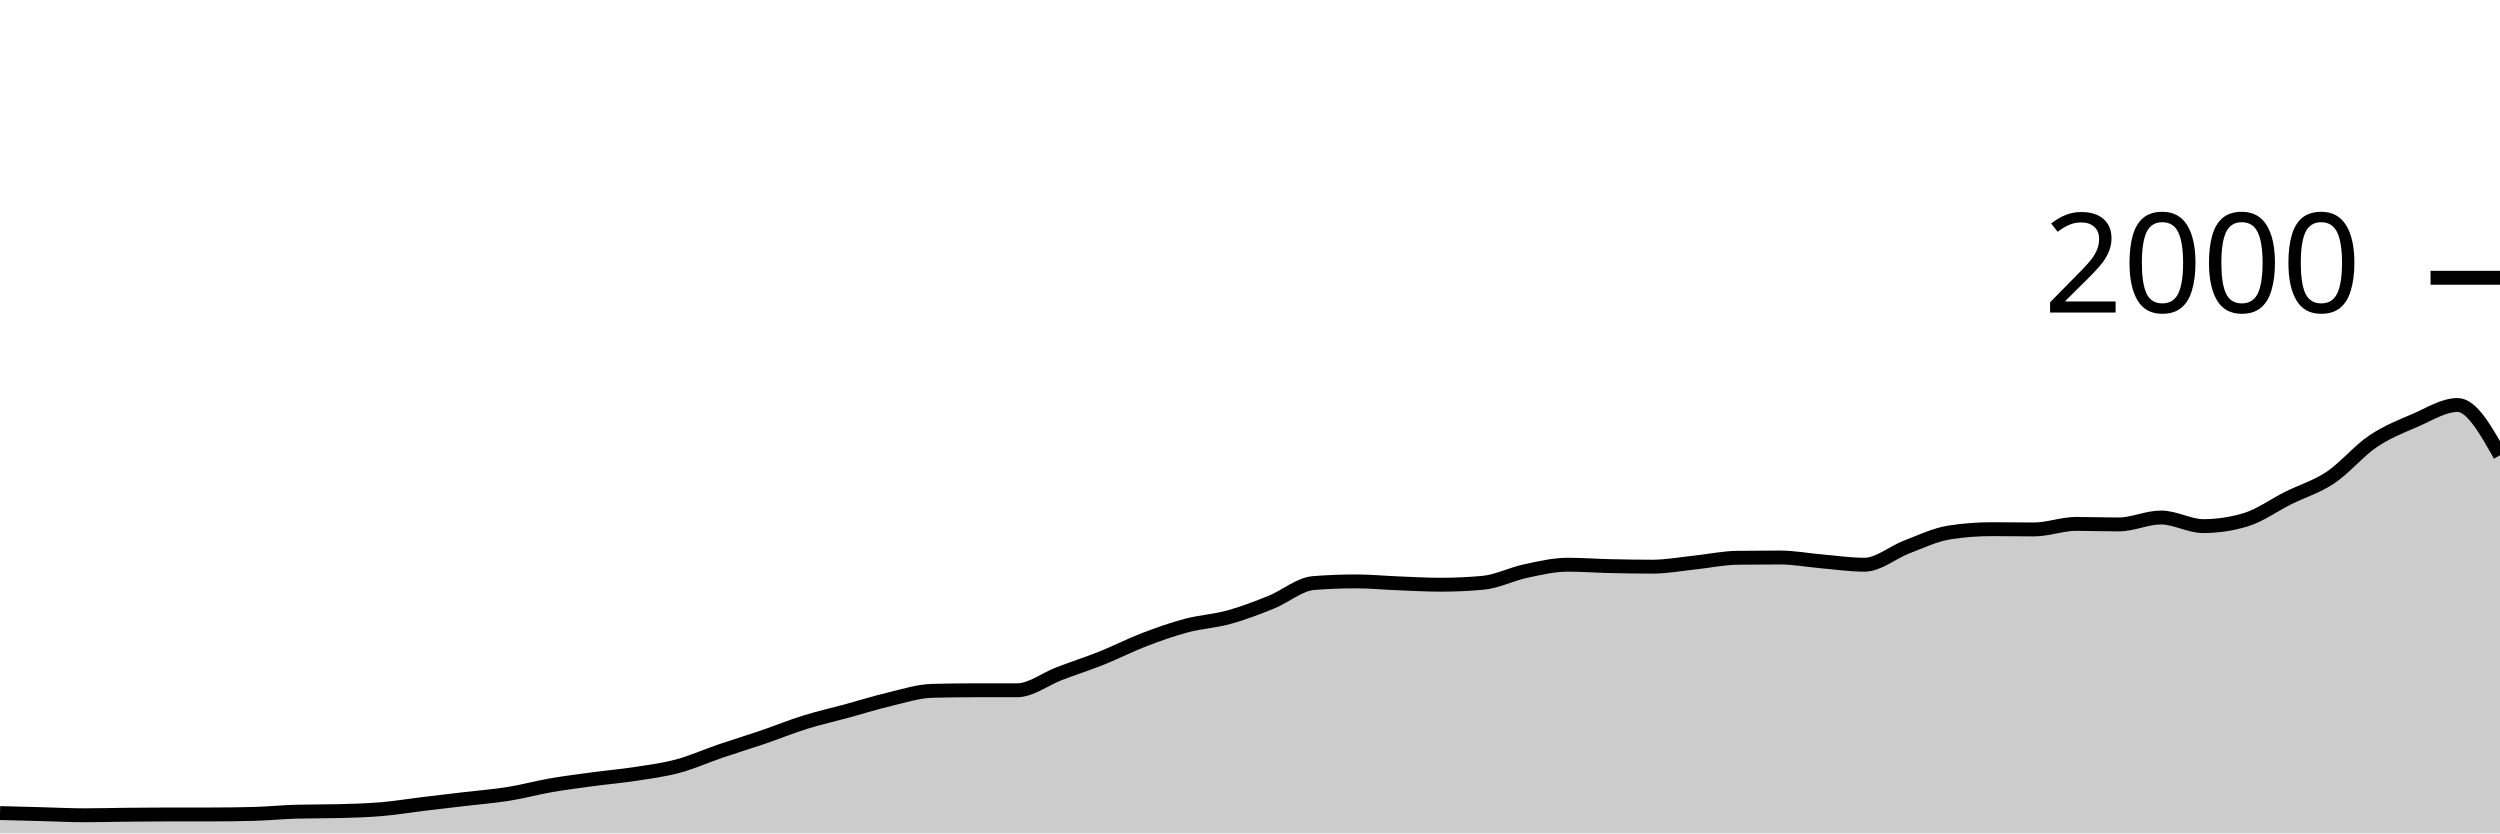
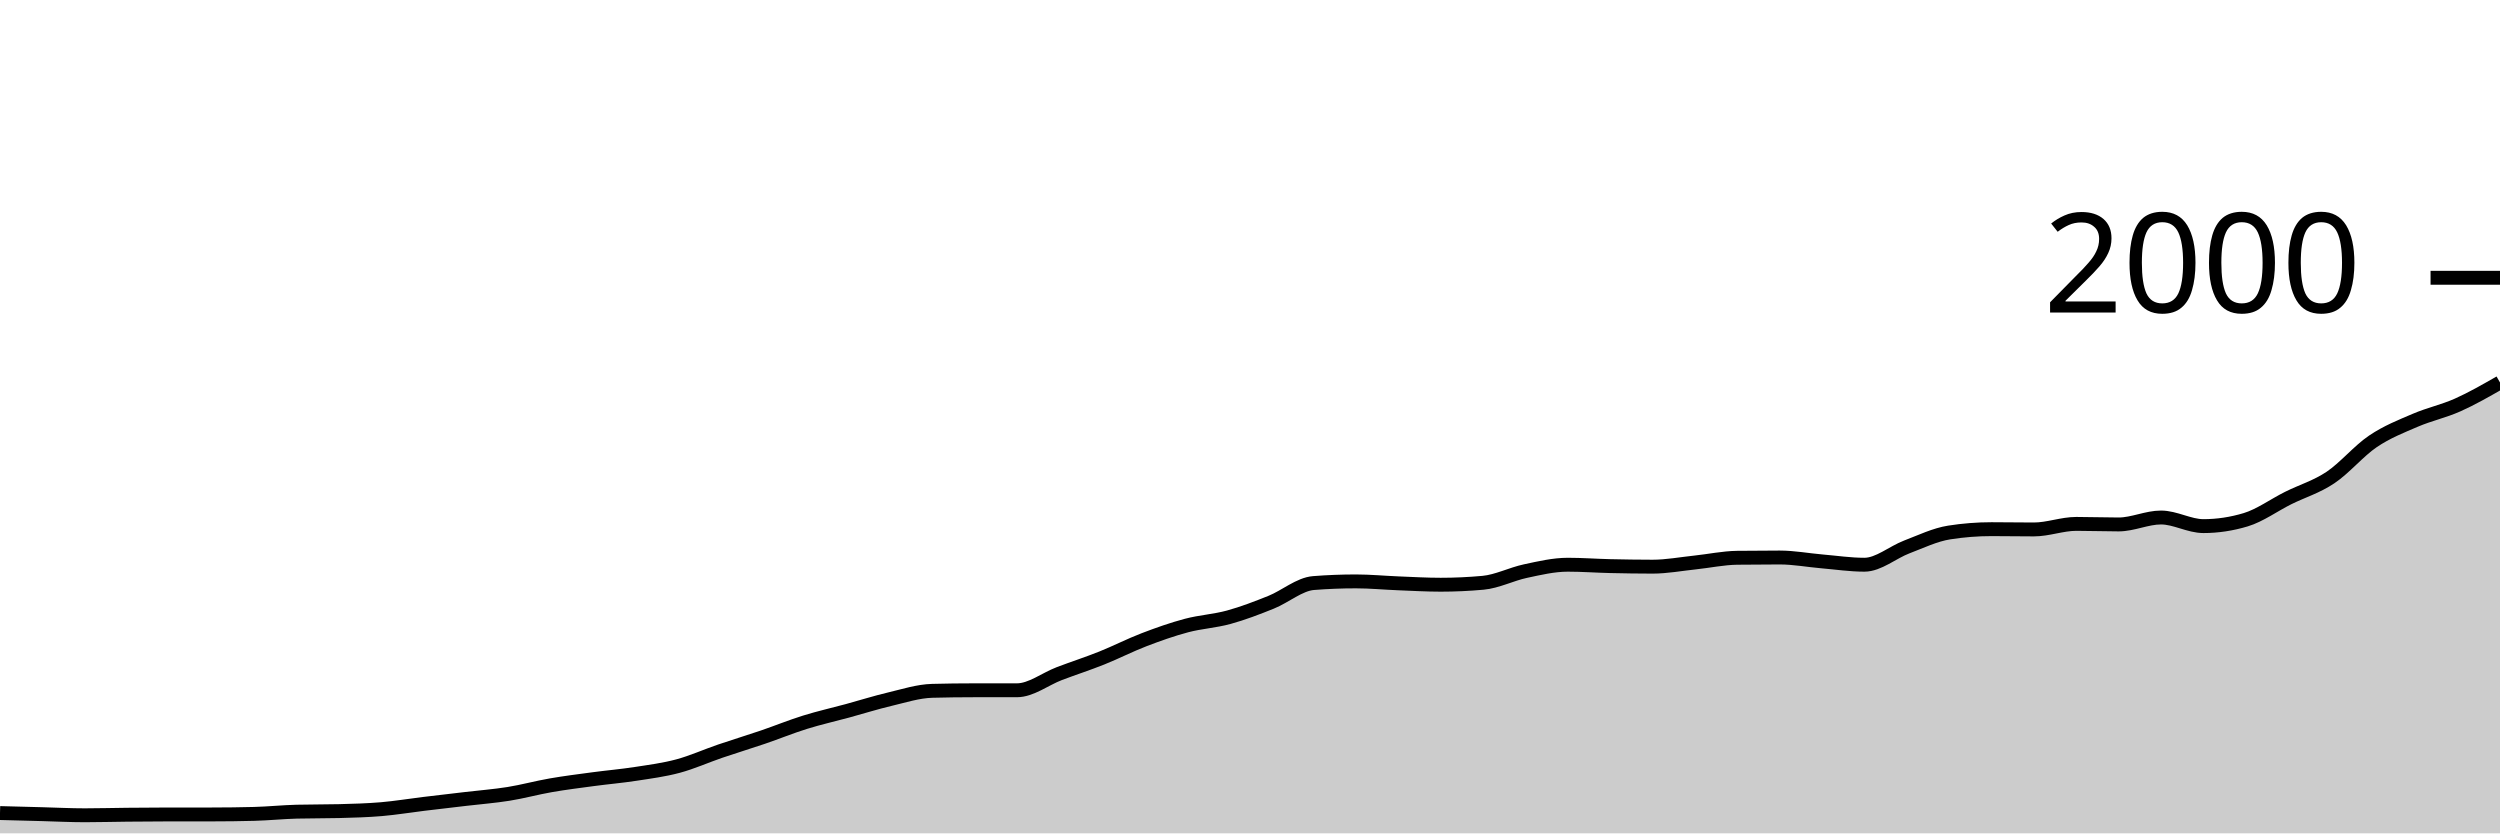
<svg xmlns="http://www.w3.org/2000/svg" viewBox="0 0 180 60">
  <g transform="translate(0,20)">
-     <path class="area" fill="rgba(0, 0, 0, 0.2)" d="M0,38.54C1.017,38.567,2.034,38.593,3.051,38.62C4.068,38.647,5.085,38.7,6.102,38.7C7.119,38.7,8.136,38.67,9.153,38.66C10.169,38.65,11.186,38.64,12.203,38.64C13.22,38.64,14.237,38.64,15.254,38.64C16.271,38.64,17.288,38.627,18.305,38.6C19.322,38.573,20.339,38.467,21.356,38.44C22.373,38.413,23.39,38.427,24.407,38.4C25.424,38.373,26.441,38.347,27.458,38.26C28.475,38.173,29.492,38.003,30.508,37.88C31.525,37.757,32.542,37.64,33.559,37.52C34.576,37.4,35.593,37.323,36.61,37.16C37.627,36.997,38.644,36.717,39.661,36.54C40.678,36.363,41.695,36.237,42.712,36.1C43.729,35.963,44.746,35.877,45.763,35.72C46.78,35.563,47.797,35.433,48.814,35.16C49.831,34.887,50.847,34.427,51.864,34.08C52.881,33.733,53.898,33.427,54.915,33.08C55.932,32.733,56.949,32.317,57.966,32C58.983,31.683,60,31.457,61.017,31.18C62.034,30.903,63.051,30.58,64.068,30.34C65.085,30.1,66.102,29.767,67.119,29.74C68.136,29.713,69.153,29.7,70.169,29.7C71.186,29.7,72.203,29.7,73.22,29.7C74.237,29.7,75.254,28.887,76.271,28.5C77.288,28.113,78.305,27.787,79.322,27.38C80.339,26.973,81.356,26.45,82.373,26.06C83.39,25.67,84.407,25.31,85.424,25.04C86.441,24.77,87.458,24.72,88.475,24.44C89.492,24.16,90.508,23.77,91.525,23.36C92.542,22.95,93.559,22.06,94.576,21.98C95.593,21.9,96.61,21.86,97.627,21.86C98.644,21.86,99.661,21.96,100.678,22C101.695,22.04,102.712,22.1,103.729,22.1C104.746,22.1,105.763,22.053,106.78,21.96C107.797,21.867,108.814,21.337,109.831,21.12C110.847,20.903,111.864,20.66,112.881,20.66C113.898,20.66,114.915,20.737,115.932,20.76C116.949,20.783,117.966,20.8,118.983,20.8C120,20.8,121.017,20.607,122.034,20.5C123.051,20.393,124.068,20.173,125.085,20.16C126.102,20.147,127.119,20.14,128.136,20.14C129.153,20.14,130.169,20.333,131.186,20.42C132.203,20.507,133.22,20.66,134.237,20.66C135.254,20.66,136.271,19.767,137.288,19.38C138.305,18.993,139.322,18.5,140.339,18.34C141.356,18.18,142.373,18.1,143.39,18.1C144.407,18.1,145.424,18.12,146.441,18.12C147.458,18.12,148.475,17.72,149.492,17.72C150.508,17.72,151.525,17.76,152.542,17.76C153.559,17.76,154.576,17.26,155.593,17.26C156.61,17.26,157.627,17.88,158.644,17.88C159.661,17.88,160.678,17.727,161.695,17.42C162.712,17.113,163.729,16.367,164.746,15.86C165.763,15.353,166.78,15.06,167.797,14.38C168.814,13.7,169.831,12.467,170.847,11.78C171.864,11.093,172.881,10.697,173.898,10.26C174.915,9.823,175.932,9.16,176.949,9.16C177.966,9.16,178.983,10.97,180,12.78L180,40C178.983,40,177.966,40,176.949,40C175.932,40,174.915,40,173.898,40C172.881,40,171.864,40,170.847,40C169.831,40,168.814,40,167.797,40C166.78,40,165.763,40,164.746,40C163.729,40,162.712,40,161.695,40C160.678,40,159.661,40,158.644,40C157.627,40,156.61,40,155.593,40C154.576,40,153.559,40,152.542,40C151.525,40,150.508,40,149.492,40C148.475,40,147.458,40,146.441,40C145.424,40,144.407,40,143.39,40C142.373,40,141.356,40,140.339,40C139.322,40,138.305,40,137.288,40C136.271,40,135.254,40,134.237,40C133.22,40,132.203,40,131.186,40C130.169,40,129.153,40,128.136,40C127.119,40,126.102,40,125.085,40C124.068,40,123.051,40,122.034,40C121.017,40,120,40,118.983,40C117.966,40,116.949,40,115.932,40C114.915,40,113.898,40,112.881,40C111.864,40,110.847,40,109.831,40C108.814,40,107.797,40,106.78,40C105.763,40,104.746,40,103.729,40C102.712,40,101.695,40,100.678,40C99.661,40,98.644,40,97.627,40C96.61,40,95.593,40,94.576,40C93.559,40,92.542,40,91.525,40C90.508,40,89.492,40,88.475,40C87.458,40,86.441,40,85.424,40C84.407,40,83.39,40,82.373,40C81.356,40,80.339,40,79.322,40C78.305,40,77.288,40,76.271,40C75.254,40,74.237,40,73.22,40C72.203,40,71.186,40,70.169,40C69.153,40,68.136,40,67.119,40C66.102,40,65.085,40,64.068,40C63.051,40,62.034,40,61.017,40C60,40,58.983,40,57.966,40C56.949,40,55.932,40,54.915,40C53.898,40,52.881,40,51.864,40C50.847,40,49.831,40,48.814,40C47.797,40,46.78,40,45.763,40C44.746,40,43.729,40,42.712,40C41.695,40,40.678,40,39.661,40C38.644,40,37.627,40,36.61,40C35.593,40,34.576,40,33.559,40C32.542,40,31.525,40,30.508,40C29.492,40,28.475,40,27.458,40C26.441,40,25.424,40,24.407,40C23.39,40,22.373,40,21.356,40C20.339,40,19.322,40,18.305,40C17.288,40,16.271,40,15.254,40C14.237,40,13.22,40,12.203,40C11.186,40,10.169,40,9.153,40C8.136,40,7.119,40,6.102,40C5.085,40,4.068,40,3.051,40C2.034,40,1.017,40,0,40Z" />
-     <path class="line" stroke="black" fill="none" d="M0,38.54C1.017,38.567,2.034,38.593,3.051,38.62C4.068,38.647,5.085,38.7,6.102,38.7C7.119,38.7,8.136,38.67,9.153,38.66C10.169,38.65,11.186,38.64,12.203,38.64C13.22,38.64,14.237,38.64,15.254,38.64C16.271,38.64,17.288,38.627,18.305,38.6C19.322,38.573,20.339,38.467,21.356,38.44C22.373,38.413,23.39,38.427,24.407,38.4C25.424,38.373,26.441,38.347,27.458,38.26C28.475,38.173,29.492,38.003,30.508,37.88C31.525,37.757,32.542,37.64,33.559,37.52C34.576,37.4,35.593,37.323,36.61,37.16C37.627,36.997,38.644,36.717,39.661,36.54C40.678,36.363,41.695,36.237,42.712,36.1C43.729,35.963,44.746,35.877,45.763,35.72C46.78,35.563,47.797,35.433,48.814,35.16C49.831,34.887,50.847,34.427,51.864,34.08C52.881,33.733,53.898,33.427,54.915,33.08C55.932,32.733,56.949,32.317,57.966,32C58.983,31.683,60,31.457,61.017,31.18C62.034,30.903,63.051,30.58,64.068,30.34C65.085,30.1,66.102,29.767,67.119,29.74C68.136,29.713,69.153,29.7,70.169,29.7C71.186,29.7,72.203,29.7,73.22,29.7C74.237,29.7,75.254,28.887,76.271,28.5C77.288,28.113,78.305,27.787,79.322,27.38C80.339,26.973,81.356,26.45,82.373,26.06C83.39,25.67,84.407,25.31,85.424,25.04C86.441,24.77,87.458,24.72,88.475,24.44C89.492,24.16,90.508,23.77,91.525,23.36C92.542,22.95,93.559,22.06,94.576,21.98C95.593,21.9,96.61,21.86,97.627,21.86C98.644,21.86,99.661,21.96,100.678,22C101.695,22.04,102.712,22.1,103.729,22.1C104.746,22.1,105.763,22.053,106.78,21.96C107.797,21.867,108.814,21.337,109.831,21.12C110.847,20.903,111.864,20.66,112.881,20.66C113.898,20.66,114.915,20.737,115.932,20.76C116.949,20.783,117.966,20.8,118.983,20.8C120,20.8,121.017,20.607,122.034,20.5C123.051,20.393,124.068,20.173,125.085,20.16C126.102,20.147,127.119,20.14,128.136,20.14C129.153,20.14,130.169,20.333,131.186,20.42C132.203,20.507,133.22,20.66,134.237,20.66C135.254,20.66,136.271,19.767,137.288,19.38C138.305,18.993,139.322,18.5,140.339,18.34C141.356,18.18,142.373,18.1,143.39,18.1C144.407,18.1,145.424,18.12,146.441,18.12C147.458,18.12,148.475,17.72,149.492,17.72C150.508,17.72,151.525,17.76,152.542,17.76C153.559,17.76,154.576,17.26,155.593,17.26C156.61,17.26,157.627,17.88,158.644,17.88C159.661,17.88,160.678,17.727,161.695,17.42C162.712,17.113,163.729,16.367,164.746,15.86C165.763,15.353,166.78,15.06,167.797,14.38C168.814,13.7,169.831,12.467,170.847,11.78C171.864,11.093,172.881,10.697,173.898,10.26C174.915,9.823,175.932,9.16,176.949,9.16C177.966,9.16,178.983,10.97,180,12.78" />
+     <path class="area" fill="rgba(0, 0, 0, 0.2)" d="M0,38.54C1.017,38.567,2.034,38.593,3.051,38.62C4.068,38.647,5.085,38.7,6.102,38.7C7.119,38.7,8.136,38.67,9.153,38.66C10.169,38.65,11.186,38.64,12.203,38.64C13.22,38.64,14.237,38.64,15.254,38.64C16.271,38.64,17.288,38.627,18.305,38.6C19.322,38.573,20.339,38.467,21.356,38.44C22.373,38.413,23.39,38.427,24.407,38.4C25.424,38.373,26.441,38.347,27.458,38.26C28.475,38.173,29.492,38.003,30.508,37.88C31.525,37.757,32.542,37.64,33.559,37.52C34.576,37.4,35.593,37.323,36.61,37.16C37.627,36.997,38.644,36.717,39.661,36.54C40.678,36.363,41.695,36.237,42.712,36.1C43.729,35.963,44.746,35.877,45.763,35.72C46.78,35.563,47.797,35.433,48.814,35.16C49.831,34.887,50.847,34.427,51.864,34.08C52.881,33.733,53.898,33.427,54.915,33.08C55.932,32.733,56.949,32.317,57.966,32C58.983,31.683,60,31.457,61.017,31.18C62.034,30.903,63.051,30.58,64.068,30.34C65.085,30.1,66.102,29.767,67.119,29.74C68.136,29.713,69.153,29.7,70.169,29.7C71.186,29.7,72.203,29.7,73.22,29.7C74.237,29.7,75.254,28.887,76.271,28.5C77.288,28.113,78.305,27.787,79.322,27.38C80.339,26.973,81.356,26.45,82.373,26.06C83.39,25.67,84.407,25.31,85.424,25.04C86.441,24.77,87.458,24.72,88.475,24.44C89.492,24.16,90.508,23.77,91.525,23.36C92.542,22.95,93.559,22.06,94.576,21.98C95.593,21.9,96.61,21.86,97.627,21.86C98.644,21.86,99.661,21.96,100.678,22C101.695,22.04,102.712,22.1,103.729,22.1C104.746,22.1,105.763,22.053,106.78,21.96C107.797,21.867,108.814,21.337,109.831,21.12C110.847,20.903,111.864,20.66,112.881,20.66C113.898,20.66,114.915,20.737,115.932,20.76C116.949,20.783,117.966,20.8,118.983,20.8C120,20.8,121.017,20.607,122.034,20.5C123.051,20.393,124.068,20.173,125.085,20.16C126.102,20.147,127.119,20.14,128.136,20.14C129.153,20.14,130.169,20.333,131.186,20.42C132.203,20.507,133.22,20.66,134.237,20.66C135.254,20.66,136.271,19.767,137.288,19.38C138.305,18.993,139.322,18.5,140.339,18.34C141.356,18.18,142.373,18.1,143.39,18.1C144.407,18.1,145.424,18.12,146.441,18.12C147.458,18.12,148.475,17.72,149.492,17.72C150.508,17.72,151.525,17.76,152.542,17.76C153.559,17.76,154.576,17.26,155.593,17.26C156.61,17.26,157.627,17.88,158.644,17.88C159.661,17.88,160.678,17.727,161.695,17.42C162.712,17.113,163.729,16.367,164.746,15.86C165.763,15.353,166.78,15.06,167.797,14.38C168.814,13.7,169.831,12.467,170.847,11.78C171.864,11.093,172.881,10.697,173.898,10.26C174.915,9.823,175.932,9.613,176.949,9.16C177.966,8.707,178.983,8.123,180,7.54L180,40C178.983,40,177.966,40,176.949,40C175.932,40,174.915,40,173.898,40C172.881,40,171.864,40,170.847,40C169.831,40,168.814,40,167.797,40C166.78,40,165.763,40,164.746,40C163.729,40,162.712,40,161.695,40C160.678,40,159.661,40,158.644,40C157.627,40,156.61,40,155.593,40C154.576,40,153.559,40,152.542,40C151.525,40,150.508,40,149.492,40C148.475,40,147.458,40,146.441,40C145.424,40,144.407,40,143.39,40C142.373,40,141.356,40,140.339,40C139.322,40,138.305,40,137.288,40C136.271,40,135.254,40,134.237,40C133.22,40,132.203,40,131.186,40C130.169,40,129.153,40,128.136,40C127.119,40,126.102,40,125.085,40C124.068,40,123.051,40,122.034,40C121.017,40,120,40,118.983,40C117.966,40,116.949,40,115.932,40C114.915,40,113.898,40,112.881,40C111.864,40,110.847,40,109.831,40C108.814,40,107.797,40,106.78,40C105.763,40,104.746,40,103.729,40C102.712,40,101.695,40,100.678,40C99.661,40,98.644,40,97.627,40C96.61,40,95.593,40,94.576,40C93.559,40,92.542,40,91.525,40C90.508,40,89.492,40,88.475,40C87.458,40,86.441,40,85.424,40C84.407,40,83.39,40,82.373,40C81.356,40,80.339,40,79.322,40C78.305,40,77.288,40,76.271,40C75.254,40,74.237,40,73.22,40C72.203,40,71.186,40,70.169,40C69.153,40,68.136,40,67.119,40C66.102,40,65.085,40,64.068,40C63.051,40,62.034,40,61.017,40C60,40,58.983,40,57.966,40C56.949,40,55.932,40,54.915,40C53.898,40,52.881,40,51.864,40C50.847,40,49.831,40,48.814,40C47.797,40,46.78,40,45.763,40C44.746,40,43.729,40,42.712,40C41.695,40,40.678,40,39.661,40C38.644,40,37.627,40,36.61,40C35.593,40,34.576,40,33.559,40C32.542,40,31.525,40,30.508,40C29.492,40,28.475,40,27.458,40C26.441,40,25.424,40,24.407,40C23.39,40,22.373,40,21.356,40C20.339,40,19.322,40,18.305,40C17.288,40,16.271,40,15.254,40C14.237,40,13.22,40,12.203,40C11.186,40,10.169,40,9.153,40C8.136,40,7.119,40,6.102,40C5.085,40,4.068,40,3.051,40C2.034,40,1.017,40,0,40Z" />
+     <path class="line" stroke="black" fill="none" d="M0,38.54C1.017,38.567,2.034,38.593,3.051,38.62C4.068,38.647,5.085,38.7,6.102,38.7C7.119,38.7,8.136,38.67,9.153,38.66C10.169,38.65,11.186,38.64,12.203,38.64C13.22,38.64,14.237,38.64,15.254,38.64C16.271,38.64,17.288,38.627,18.305,38.6C19.322,38.573,20.339,38.467,21.356,38.44C22.373,38.413,23.39,38.427,24.407,38.4C25.424,38.373,26.441,38.347,27.458,38.26C28.475,38.173,29.492,38.003,30.508,37.88C31.525,37.757,32.542,37.64,33.559,37.52C34.576,37.4,35.593,37.323,36.61,37.16C37.627,36.997,38.644,36.717,39.661,36.54C40.678,36.363,41.695,36.237,42.712,36.1C43.729,35.963,44.746,35.877,45.763,35.72C46.78,35.563,47.797,35.433,48.814,35.16C49.831,34.887,50.847,34.427,51.864,34.08C52.881,33.733,53.898,33.427,54.915,33.08C55.932,32.733,56.949,32.317,57.966,32C58.983,31.683,60,31.457,61.017,31.18C62.034,30.903,63.051,30.58,64.068,30.34C65.085,30.1,66.102,29.767,67.119,29.74C68.136,29.713,69.153,29.7,70.169,29.7C71.186,29.7,72.203,29.7,73.22,29.7C74.237,29.7,75.254,28.887,76.271,28.5C77.288,28.113,78.305,27.787,79.322,27.38C80.339,26.973,81.356,26.45,82.373,26.06C83.39,25.67,84.407,25.31,85.424,25.04C86.441,24.77,87.458,24.72,88.475,24.44C89.492,24.16,90.508,23.77,91.525,23.36C92.542,22.95,93.559,22.06,94.576,21.98C95.593,21.9,96.61,21.86,97.627,21.86C98.644,21.86,99.661,21.96,100.678,22C101.695,22.04,102.712,22.1,103.729,22.1C104.746,22.1,105.763,22.053,106.78,21.96C107.797,21.867,108.814,21.337,109.831,21.12C110.847,20.903,111.864,20.66,112.881,20.66C113.898,20.66,114.915,20.737,115.932,20.76C116.949,20.783,117.966,20.8,118.983,20.8C120,20.8,121.017,20.607,122.034,20.5C123.051,20.393,124.068,20.173,125.085,20.16C126.102,20.147,127.119,20.14,128.136,20.14C129.153,20.14,130.169,20.333,131.186,20.42C132.203,20.507,133.22,20.66,134.237,20.66C135.254,20.66,136.271,19.767,137.288,19.38C138.305,18.993,139.322,18.5,140.339,18.34C141.356,18.18,142.373,18.1,143.39,18.1C144.407,18.1,145.424,18.12,146.441,18.12C147.458,18.12,148.475,17.72,149.492,17.72C150.508,17.72,151.525,17.76,152.542,17.76C153.559,17.76,154.576,17.26,155.593,17.26C156.61,17.26,157.627,17.88,158.644,17.88C159.661,17.88,160.678,17.727,161.695,17.42C162.712,17.113,163.729,16.367,164.746,15.86C165.763,15.353,166.78,15.06,167.797,14.38C168.814,13.7,169.831,12.467,170.847,11.78C171.864,11.093,172.881,10.697,173.898,10.26C174.915,9.823,175.932,9.613,176.949,9.16C177.966,8.707,178.983,8.123,180,7.54" />
    <path class="axis-ceiling" stroke-width="1" stroke="black" fill="none" d="M175,0L180,0" />
    <text class="axis-ceiling-label" font-family="sans-serif" text-anchor="end" font-size="10px" x="170" y="2.5">2000</text>
  </g>
</svg>
